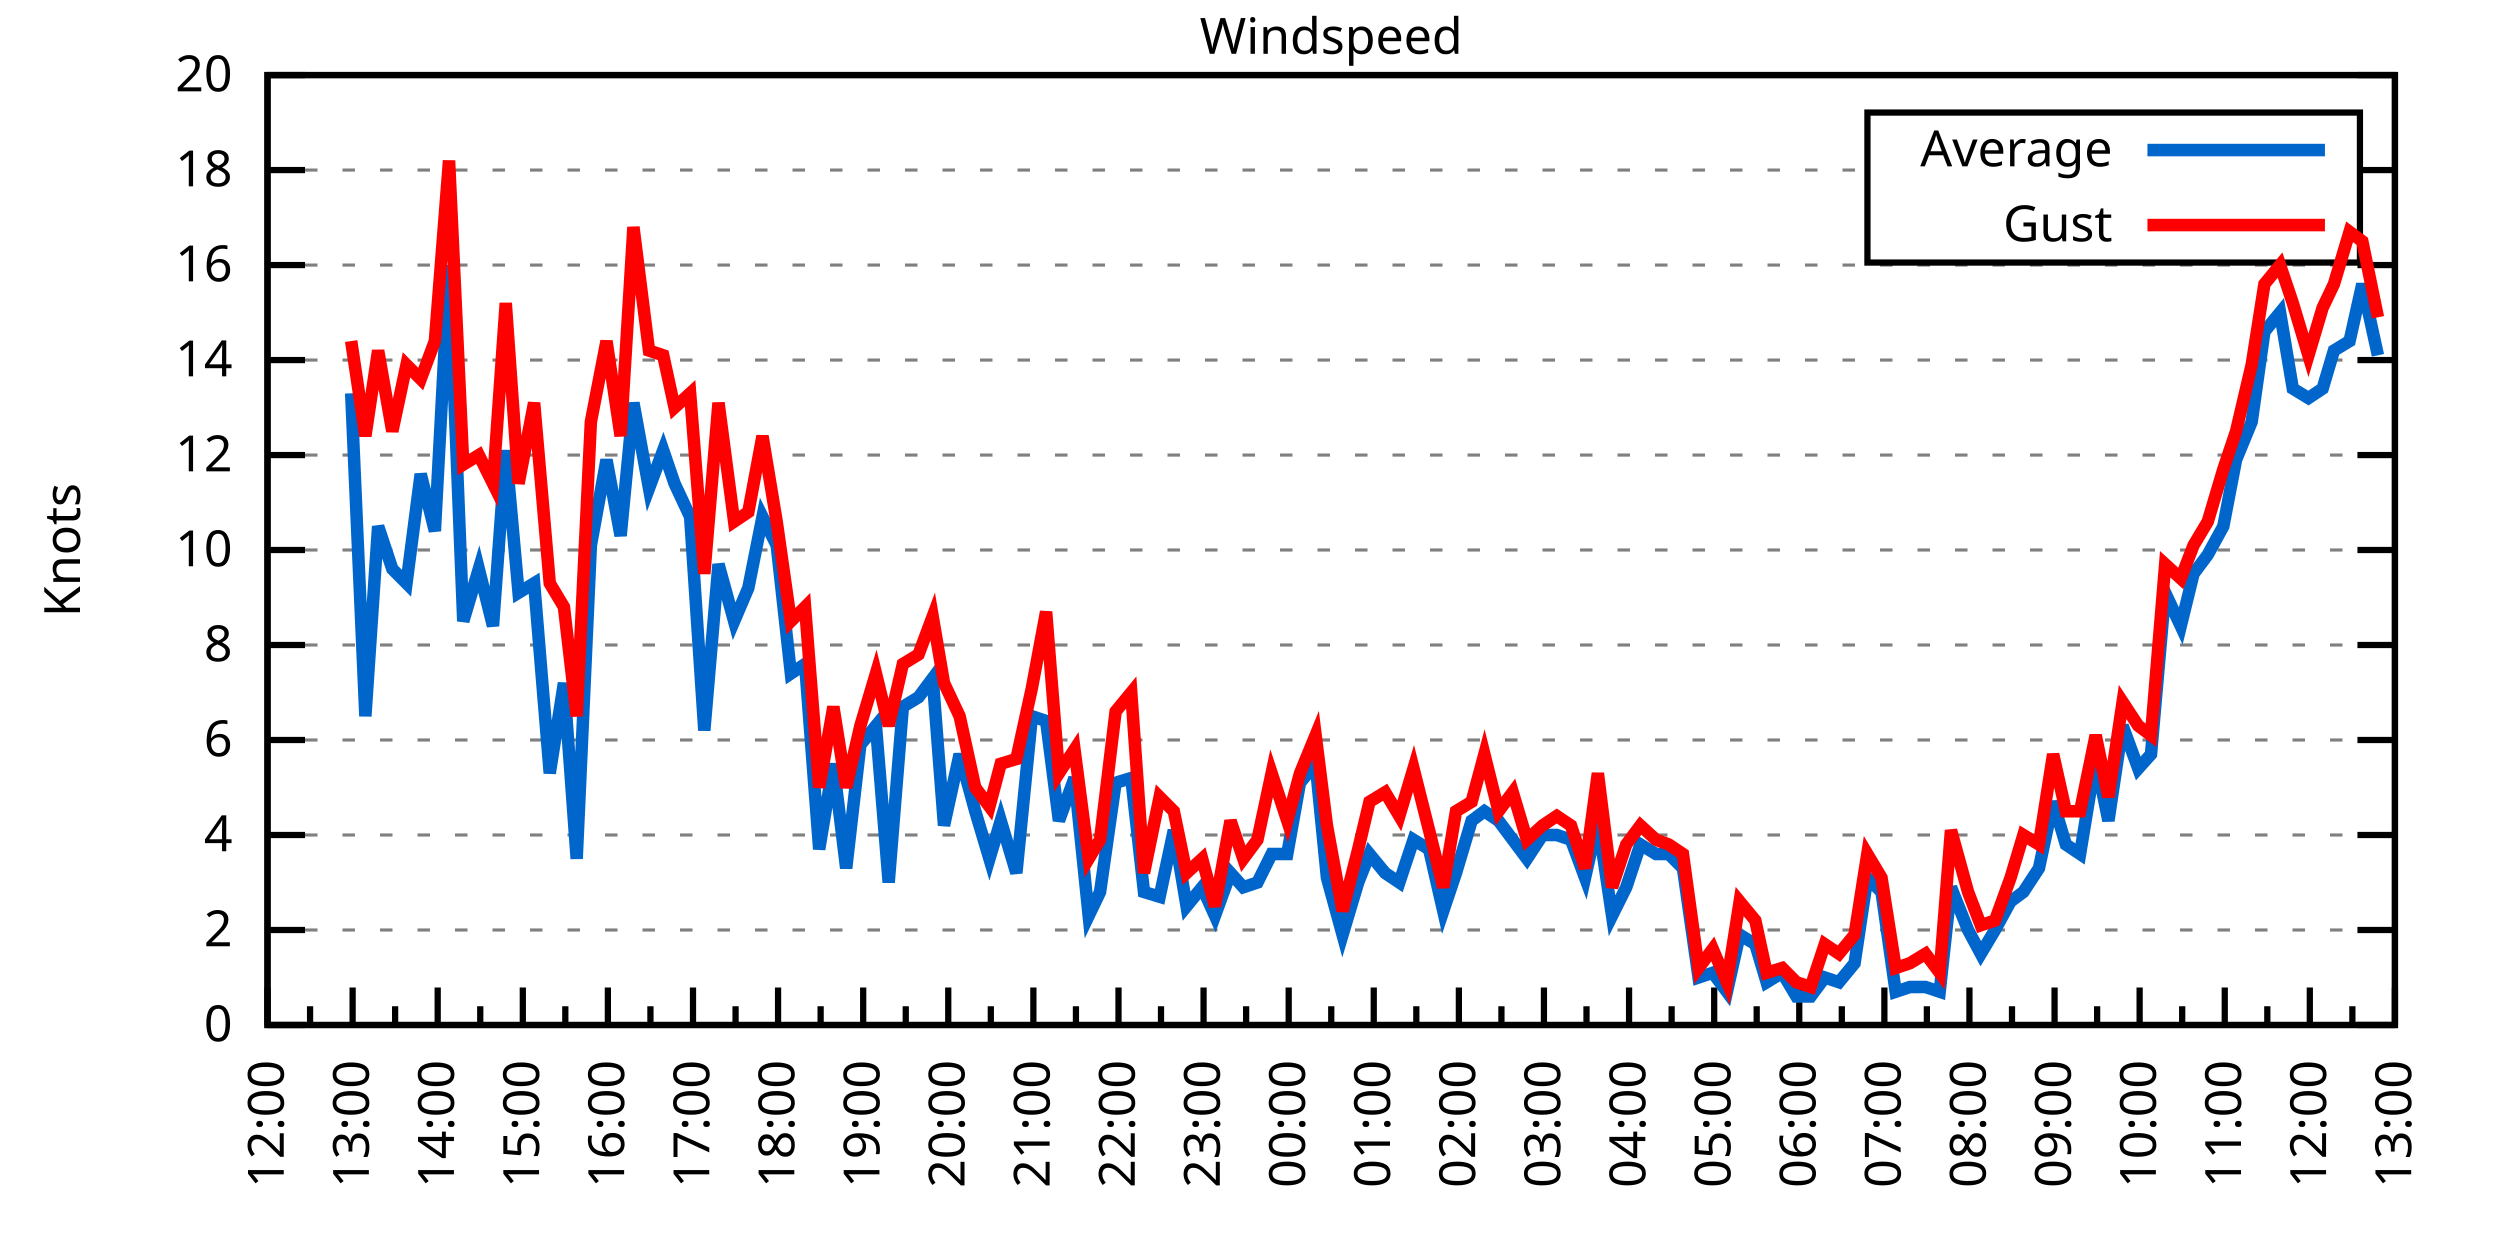
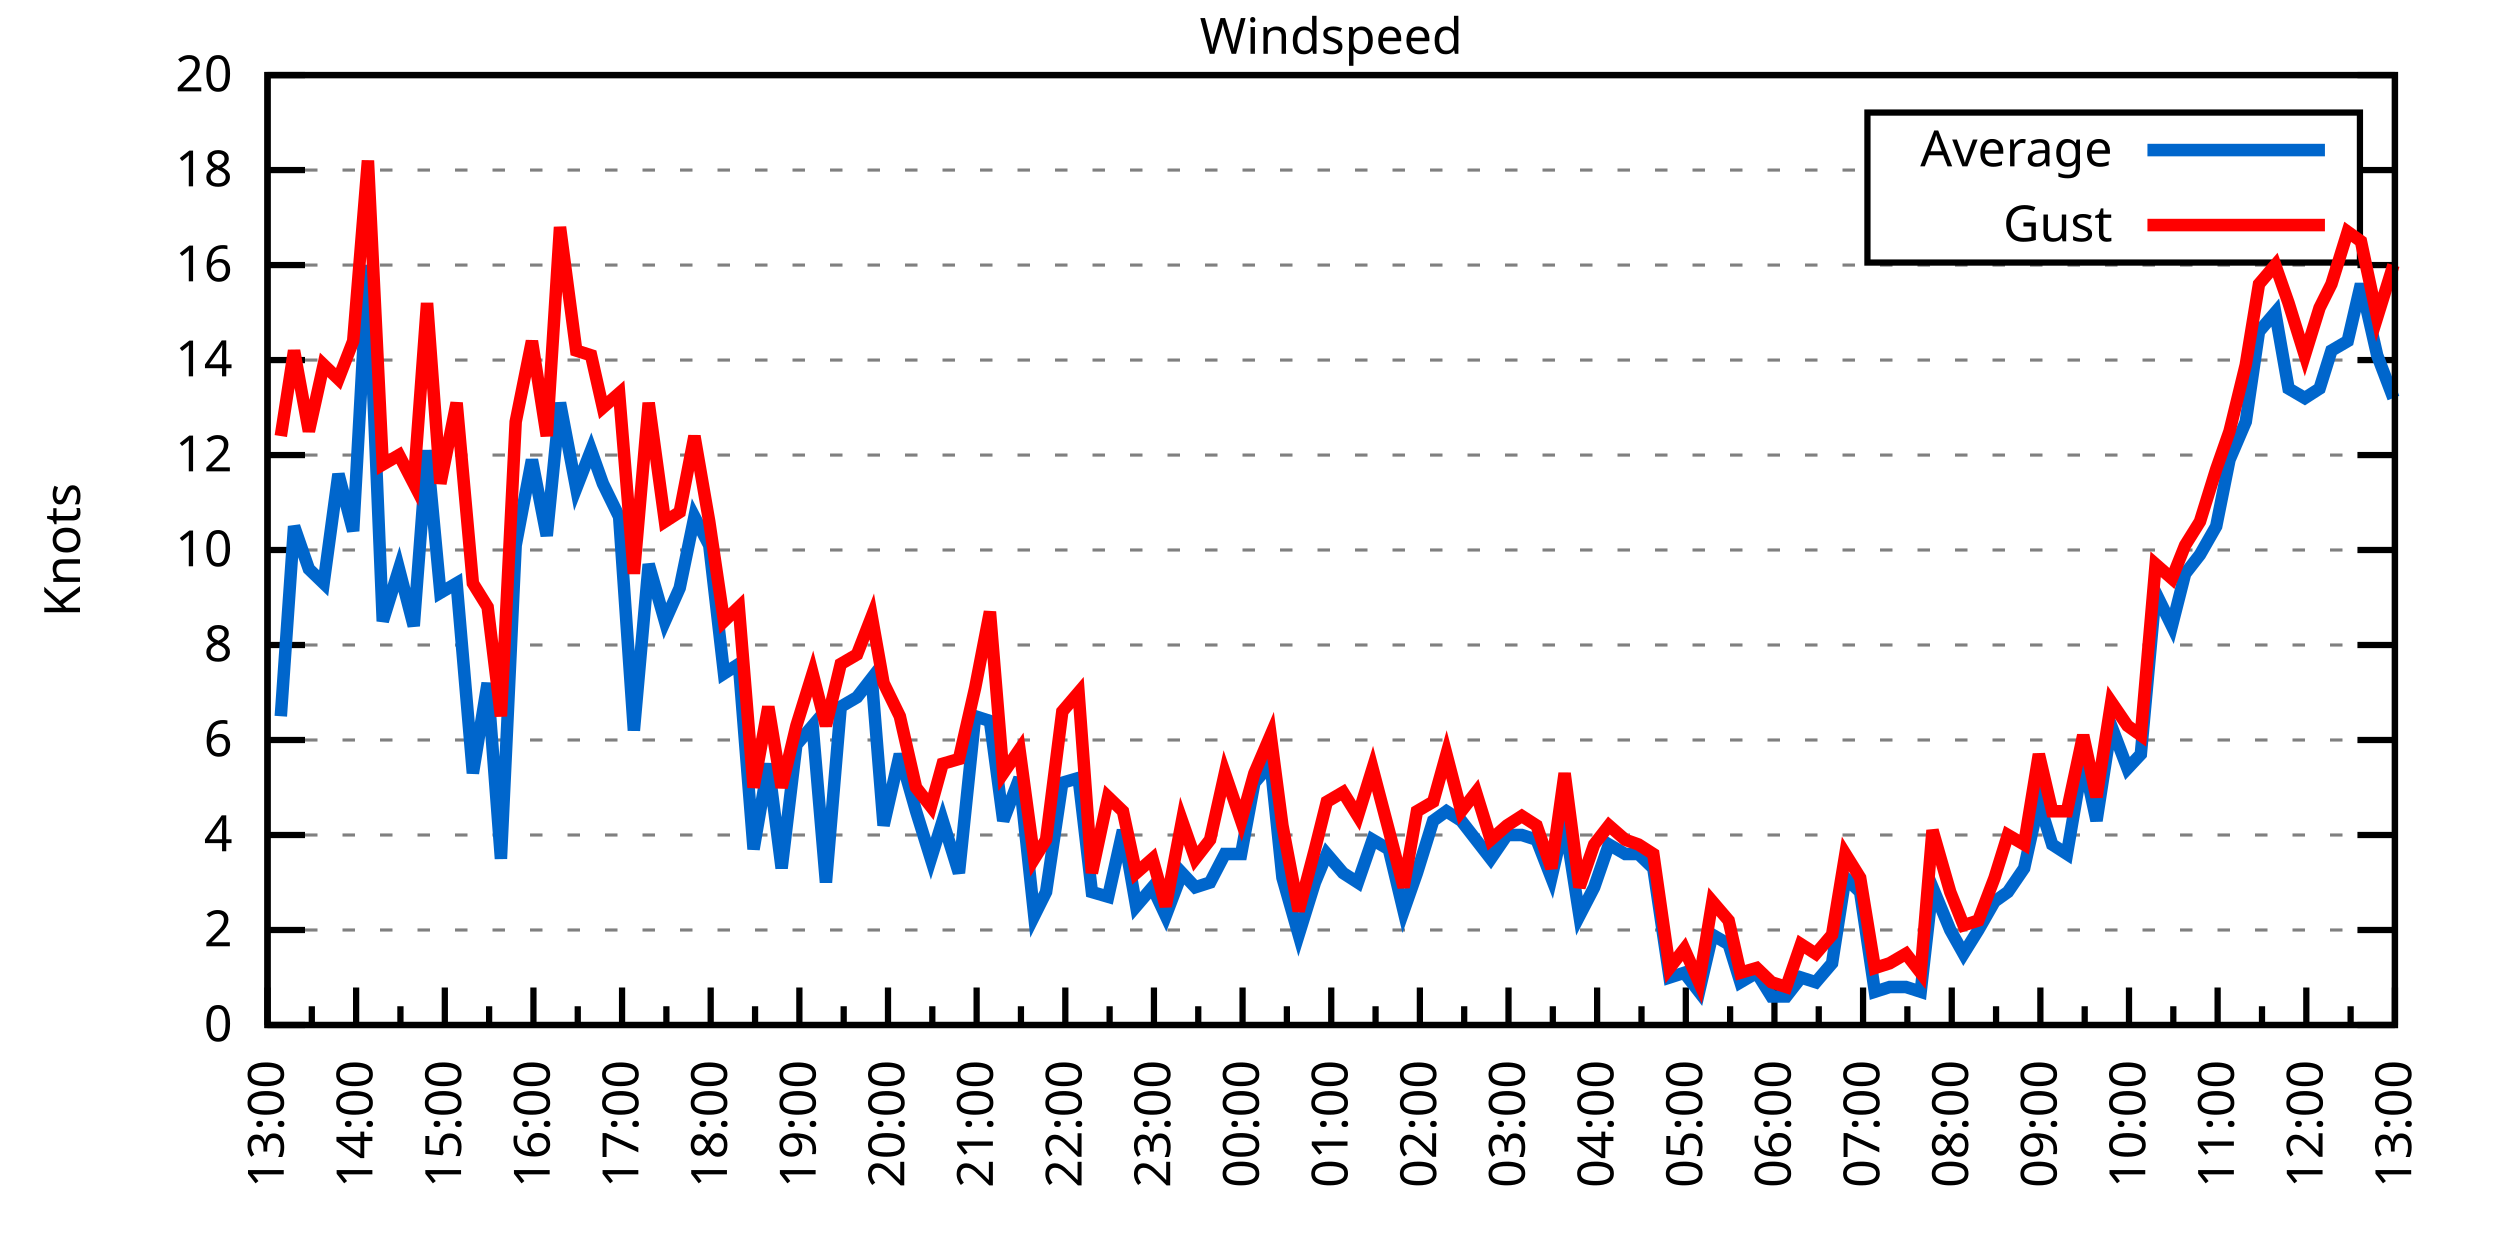
<svg xmlns="http://www.w3.org/2000/svg" xmlns:xlink="http://www.w3.org/1999/xlink" width="400" height="200" viewBox="0 0 400 200">
  <g id="gnuplot_canvas">
    <rect x="0" y="0" width="400" height="200" fill="none" />
    <defs>
      <circle id="gpDot" r="0.5" stroke-width="0.5" stroke="currentColor" />
      <path id="gpPt0" stroke-width="0.333" stroke="currentColor" d="M-1,0 h2 M0,-1 v2" />
      <path id="gpPt1" stroke-width="0.333" stroke="currentColor" d="M-1,-1 L1,1 M1,-1 L-1,1" />
      <path id="gpPt2" stroke-width="0.333" stroke="currentColor" d="M-1,0 L1,0 M0,-1 L0,1 M-1,-1 L1,1 M-1,1 L1,-1" />
      <rect id="gpPt3" stroke-width="0.333" stroke="currentColor" x="-1" y="-1" width="2" height="2" />
      <rect id="gpPt4" stroke-width="0.333" stroke="currentColor" fill="currentColor" x="-1" y="-1" width="2" height="2" />
      <circle id="gpPt5" stroke-width="0.333" stroke="currentColor" cx="0" cy="0" r="1" />
      <use xlink:href="#gpPt5" id="gpPt6" fill="currentColor" stroke="none" />
      <path id="gpPt7" stroke-width="0.333" stroke="currentColor" d="M0,-1.33 L-1.33,0.67 L1.33,0.67 z" />
      <use xlink:href="#gpPt7" id="gpPt8" fill="currentColor" stroke="none" />
      <use xlink:href="#gpPt7" id="gpPt9" stroke="currentColor" transform="rotate(180)" />
      <use xlink:href="#gpPt9" id="gpPt10" fill="currentColor" stroke="none" />
      <use xlink:href="#gpPt3" id="gpPt11" stroke="currentColor" transform="rotate(45)" />
      <use xlink:href="#gpPt11" id="gpPt12" fill="currentColor" stroke="none" />
      <path id="gpPt13" stroke-width="0.333" stroke="currentColor" d="M0,1.330 L1.265,0.411 L0.782,-1.067 L-0.782,-1.076 L-1.265,0.411 z" />
      <use xlink:href="#gpPt13" id="gpPt14" fill="currentColor" stroke="none" />
      <filter id="textbox" filterUnits="objectBoundingBox" x="0" y="0" height="1" width="1">
        <feFlood flood-color="white" flood-opacity="1" result="bgnd" />
        <feComposite in="SourceGraphic" in2="bgnd" operator="atop" />
      </filter>
      <filter id="greybox" filterUnits="objectBoundingBox" x="0" y="0" height="1" width="1">
        <feFlood flood-color="lightgrey" flood-opacity="1" result="grey" />
        <feComposite in="SourceGraphic" in2="grey" operator="atop" />
      </filter>
    </defs>
    <g fill="none" color="white" stroke="currentColor" stroke-width="1.00" stroke-linecap="butt" stroke-linejoin="miter">
</g>
    <g fill="none" color="black" stroke="currentColor" stroke-width="1.00" stroke-linecap="butt" stroke-linejoin="miter">
      <g stroke="none" shape-rendering="crispEdges">
        <polygon fill="rgb(255, 255, 255)" points="42.80,164.00 383.18,164.00 383.18,12.02 42.80,12.02 " />
      </g>
    </g>
    <g fill="none" color="black" stroke="currentColor" stroke-width="1.00" stroke-linecap="butt" stroke-linejoin="miter">
</g>
    <g fill="none" color="black" stroke="black" stroke-width="0.50" stroke-linecap="butt" stroke-linejoin="miter">
</g>
    <g fill="none" color="gray" stroke="currentColor" stroke-width="0.50" stroke-linecap="butt" stroke-linejoin="miter">
      <path stroke="gray" stroke-dasharray="2,4" class="gridline" d="M42.80,164.00 L383.19,164.00  " />
    </g>
    <g fill="none" color="gray" stroke="gray" stroke-width="1.00" stroke-linecap="butt" stroke-linejoin="miter">
</g>
    <g fill="none" color="black" stroke="currentColor" stroke-width="1.00" stroke-linecap="butt" stroke-linejoin="miter">
      <path stroke="black" d="M42.80,164.00 L48.80,164.00 M383.19,164.00 L377.19,164.00  " />
      <g transform="translate(37.20,166.60)" stroke="none" fill="black" font-family="Sans" font-size="8.00" text-anchor="end">
        <text>
          <tspan font-family="Sans"> 0</tspan>
        </text>
      </g>
    </g>
    <g fill="none" color="black" stroke="currentColor" stroke-width="1.00" stroke-linecap="butt" stroke-linejoin="miter">
</g>
    <g fill="none" color="black" stroke="black" stroke-width="0.50" stroke-linecap="butt" stroke-linejoin="miter">
</g>
    <g fill="none" color="gray" stroke="currentColor" stroke-width="0.50" stroke-linecap="butt" stroke-linejoin="miter">
      <path stroke="gray" stroke-dasharray="2,4" class="gridline" d="M42.80,148.80 L383.19,148.80  " />
    </g>
    <g fill="none" color="gray" stroke="gray" stroke-width="1.00" stroke-linecap="butt" stroke-linejoin="miter">
</g>
    <g fill="none" color="black" stroke="currentColor" stroke-width="1.00" stroke-linecap="butt" stroke-linejoin="miter">
      <path stroke="black" d="M42.80,148.80 L48.80,148.80 M383.19,148.80 L377.19,148.80  " />
      <g transform="translate(37.20,151.40)" stroke="none" fill="black" font-family="Sans" font-size="8.00" text-anchor="end">
        <text>
          <tspan font-family="Sans"> 2</tspan>
        </text>
      </g>
    </g>
    <g fill="none" color="black" stroke="currentColor" stroke-width="1.00" stroke-linecap="butt" stroke-linejoin="miter">
</g>
    <g fill="none" color="black" stroke="black" stroke-width="0.50" stroke-linecap="butt" stroke-linejoin="miter">
</g>
    <g fill="none" color="gray" stroke="currentColor" stroke-width="0.50" stroke-linecap="butt" stroke-linejoin="miter">
      <path stroke="gray" stroke-dasharray="2,4" class="gridline" d="M42.80,133.60 L383.19,133.60  " />
    </g>
    <g fill="none" color="gray" stroke="gray" stroke-width="1.00" stroke-linecap="butt" stroke-linejoin="miter">
</g>
    <g fill="none" color="black" stroke="currentColor" stroke-width="1.00" stroke-linecap="butt" stroke-linejoin="miter">
      <path stroke="black" d="M42.80,133.60 L48.80,133.60 M383.19,133.60 L377.19,133.60  " />
      <g transform="translate(37.20,136.20)" stroke="none" fill="black" font-family="Sans" font-size="8.00" text-anchor="end">
        <text>
          <tspan font-family="Sans"> 4</tspan>
        </text>
      </g>
    </g>
    <g fill="none" color="black" stroke="currentColor" stroke-width="1.00" stroke-linecap="butt" stroke-linejoin="miter">
</g>
    <g fill="none" color="black" stroke="black" stroke-width="0.50" stroke-linecap="butt" stroke-linejoin="miter">
</g>
    <g fill="none" color="gray" stroke="currentColor" stroke-width="0.50" stroke-linecap="butt" stroke-linejoin="miter">
      <path stroke="gray" stroke-dasharray="2,4" class="gridline" d="M42.80,118.40 L383.19,118.40  " />
    </g>
    <g fill="none" color="gray" stroke="gray" stroke-width="1.00" stroke-linecap="butt" stroke-linejoin="miter">
</g>
    <g fill="none" color="black" stroke="currentColor" stroke-width="1.00" stroke-linecap="butt" stroke-linejoin="miter">
      <path stroke="black" d="M42.80,118.40 L48.80,118.40 M383.19,118.40 L377.19,118.40  " />
      <g transform="translate(37.20,121.00)" stroke="none" fill="black" font-family="Sans" font-size="8.00" text-anchor="end">
        <text>
          <tspan font-family="Sans"> 6</tspan>
        </text>
      </g>
    </g>
    <g fill="none" color="black" stroke="currentColor" stroke-width="1.00" stroke-linecap="butt" stroke-linejoin="miter">
</g>
    <g fill="none" color="black" stroke="black" stroke-width="0.50" stroke-linecap="butt" stroke-linejoin="miter">
</g>
    <g fill="none" color="gray" stroke="currentColor" stroke-width="0.50" stroke-linecap="butt" stroke-linejoin="miter">
      <path stroke="gray" stroke-dasharray="2,4" class="gridline" d="M42.80,103.20 L383.19,103.20  " />
    </g>
    <g fill="none" color="gray" stroke="gray" stroke-width="1.00" stroke-linecap="butt" stroke-linejoin="miter">
</g>
    <g fill="none" color="black" stroke="currentColor" stroke-width="1.00" stroke-linecap="butt" stroke-linejoin="miter">
      <path stroke="black" d="M42.80,103.20 L48.80,103.20 M383.19,103.20 L377.19,103.20  " />
      <g transform="translate(37.20,105.80)" stroke="none" fill="black" font-family="Sans" font-size="8.00" text-anchor="end">
        <text>
          <tspan font-family="Sans"> 8</tspan>
        </text>
      </g>
    </g>
    <g fill="none" color="black" stroke="currentColor" stroke-width="1.00" stroke-linecap="butt" stroke-linejoin="miter">
</g>
    <g fill="none" color="black" stroke="black" stroke-width="0.50" stroke-linecap="butt" stroke-linejoin="miter">
</g>
    <g fill="none" color="gray" stroke="currentColor" stroke-width="0.50" stroke-linecap="butt" stroke-linejoin="miter">
      <path stroke="gray" stroke-dasharray="2,4" class="gridline" d="M42.80,88.00 L383.19,88.00  " />
    </g>
    <g fill="none" color="gray" stroke="gray" stroke-width="1.00" stroke-linecap="butt" stroke-linejoin="miter">
</g>
    <g fill="none" color="black" stroke="currentColor" stroke-width="1.00" stroke-linecap="butt" stroke-linejoin="miter">
      <path stroke="black" d="M42.80,88.00 L48.80,88.00 M383.19,88.00 L377.19,88.00  " />
      <g transform="translate(37.20,90.60)" stroke="none" fill="black" font-family="Sans" font-size="8.00" text-anchor="end">
        <text>
          <tspan font-family="Sans"> 10</tspan>
        </text>
      </g>
    </g>
    <g fill="none" color="black" stroke="currentColor" stroke-width="1.00" stroke-linecap="butt" stroke-linejoin="miter">
</g>
    <g fill="none" color="black" stroke="black" stroke-width="0.50" stroke-linecap="butt" stroke-linejoin="miter">
</g>
    <g fill="none" color="gray" stroke="currentColor" stroke-width="0.50" stroke-linecap="butt" stroke-linejoin="miter">
      <path stroke="gray" stroke-dasharray="2,4" class="gridline" d="M42.80,72.81 L383.19,72.81  " />
    </g>
    <g fill="none" color="gray" stroke="gray" stroke-width="1.00" stroke-linecap="butt" stroke-linejoin="miter">
</g>
    <g fill="none" color="black" stroke="currentColor" stroke-width="1.00" stroke-linecap="butt" stroke-linejoin="miter">
      <path stroke="black" d="M42.80,72.81 L48.80,72.81 M383.19,72.81 L377.19,72.81  " />
      <g transform="translate(37.20,75.41)" stroke="none" fill="black" font-family="Sans" font-size="8.00" text-anchor="end">
        <text>
          <tspan font-family="Sans"> 12</tspan>
        </text>
      </g>
    </g>
    <g fill="none" color="black" stroke="currentColor" stroke-width="1.00" stroke-linecap="butt" stroke-linejoin="miter">
</g>
    <g fill="none" color="black" stroke="black" stroke-width="0.50" stroke-linecap="butt" stroke-linejoin="miter">
</g>
    <g fill="none" color="gray" stroke="currentColor" stroke-width="0.50" stroke-linecap="butt" stroke-linejoin="miter">
      <path stroke="gray" stroke-dasharray="2,4" class="gridline" d="M42.80,57.61 L383.19,57.61  " />
    </g>
    <g fill="none" color="gray" stroke="gray" stroke-width="1.00" stroke-linecap="butt" stroke-linejoin="miter">
</g>
    <g fill="none" color="black" stroke="currentColor" stroke-width="1.00" stroke-linecap="butt" stroke-linejoin="miter">
      <path stroke="black" d="M42.80,57.61 L48.80,57.61 M383.19,57.61 L377.19,57.61  " />
      <g transform="translate(37.20,60.21)" stroke="none" fill="black" font-family="Sans" font-size="8.00" text-anchor="end">
        <text>
          <tspan font-family="Sans"> 14</tspan>
        </text>
      </g>
    </g>
    <g fill="none" color="black" stroke="currentColor" stroke-width="1.00" stroke-linecap="butt" stroke-linejoin="miter">
</g>
    <g fill="none" color="black" stroke="black" stroke-width="0.50" stroke-linecap="butt" stroke-linejoin="miter">
</g>
    <g fill="none" color="gray" stroke="currentColor" stroke-width="0.50" stroke-linecap="butt" stroke-linejoin="miter">
      <path stroke="gray" stroke-dasharray="2,4" class="gridline" d="M42.80,42.41 L383.19,42.41  " />
    </g>
    <g fill="none" color="gray" stroke="gray" stroke-width="1.00" stroke-linecap="butt" stroke-linejoin="miter">
</g>
    <g fill="none" color="black" stroke="currentColor" stroke-width="1.00" stroke-linecap="butt" stroke-linejoin="miter">
      <path stroke="black" d="M42.80,42.41 L48.80,42.41 M383.19,42.41 L377.19,42.41  " />
      <g transform="translate(37.20,45.01)" stroke="none" fill="black" font-family="Sans" font-size="8.00" text-anchor="end">
        <text>
          <tspan font-family="Sans"> 16</tspan>
        </text>
      </g>
    </g>
    <g fill="none" color="black" stroke="currentColor" stroke-width="1.00" stroke-linecap="butt" stroke-linejoin="miter">
</g>
    <g fill="none" color="black" stroke="black" stroke-width="0.50" stroke-linecap="butt" stroke-linejoin="miter">
</g>
    <g fill="none" color="gray" stroke="currentColor" stroke-width="0.50" stroke-linecap="butt" stroke-linejoin="miter">
      <path stroke="gray" stroke-dasharray="2,4" class="gridline" d="M42.80,27.21 L298.79,27.21 M377.59,27.21 L383.19,27.21  " />
    </g>
    <g fill="none" color="gray" stroke="gray" stroke-width="1.00" stroke-linecap="butt" stroke-linejoin="miter">
</g>
    <g fill="none" color="black" stroke="currentColor" stroke-width="1.00" stroke-linecap="butt" stroke-linejoin="miter">
      <path stroke="black" d="M42.80,27.21 L48.80,27.21 M383.19,27.21 L377.19,27.21  " />
      <g transform="translate(37.20,29.81)" stroke="none" fill="black" font-family="Sans" font-size="8.00" text-anchor="end">
        <text>
          <tspan font-family="Sans"> 18</tspan>
        </text>
      </g>
    </g>
    <g fill="none" color="black" stroke="currentColor" stroke-width="1.00" stroke-linecap="butt" stroke-linejoin="miter">
</g>
    <g fill="none" color="black" stroke="black" stroke-width="0.50" stroke-linecap="butt" stroke-linejoin="miter">
</g>
    <g fill="none" color="gray" stroke="currentColor" stroke-width="0.50" stroke-linecap="butt" stroke-linejoin="miter">
      <path stroke="gray" stroke-dasharray="2,4" class="gridline" d="M42.80,12.01 L383.19,12.01  " />
    </g>
    <g fill="none" color="gray" stroke="gray" stroke-width="1.00" stroke-linecap="butt" stroke-linejoin="miter">
</g>
    <g fill="none" color="black" stroke="currentColor" stroke-width="1.00" stroke-linecap="butt" stroke-linejoin="miter">
      <path stroke="black" d="M42.80,12.01 L48.80,12.01 M383.19,12.01 L377.19,12.01  " />
      <g transform="translate(37.20,14.61)" stroke="none" fill="black" font-family="Sans" font-size="8.00" text-anchor="end">
        <text>
          <tspan font-family="Sans"> 20</tspan>
        </text>
      </g>
    </g>
    <g fill="none" color="black" stroke="currentColor" stroke-width="1.00" stroke-linecap="butt" stroke-linejoin="miter">
      <path stroke="black" d="M42.80,164.00 L42.80,158.00  " />
      <g transform="translate(45.40,169.60) rotate(270)" stroke="none" fill="black" font-family="Sans" font-size="8.00" text-anchor="end">
        <text>
+           <tspan font-family="Sans">13:00</tspan>
+         </text>
+       </g>
+     </g>
+     <g fill="none" color="black" stroke="currentColor" stroke-width="1.00" stroke-linecap="butt" stroke-linejoin="miter">
+       <path stroke="black" d="M49.89,164.00 L49.89,161.00 M56.98,164.00 L56.98,158.00  " />
+       <g transform="translate(59.58,169.60) rotate(270)" stroke="none" fill="black" font-family="Sans" font-size="8.00" text-anchor="end">
+         <text>
+           <tspan font-family="Sans">14:00</tspan>
+         </text>
+       </g>
+     </g>
+     <g fill="none" color="black" stroke="currentColor" stroke-width="1.00" stroke-linecap="butt" stroke-linejoin="miter">
+       <path stroke="black" d="M64.07,164.00 L64.07,161.00 M71.17,164.00 L71.17,158.00  " />
+       <g transform="translate(73.77,169.60) rotate(270)" stroke="none" fill="black" font-family="Sans" font-size="8.00" text-anchor="end">
+         <text>
+           <tspan font-family="Sans">15:00</tspan>
+         </text>
+       </g>
+     </g>
+     <g fill="none" color="black" stroke="currentColor" stroke-width="1.00" stroke-linecap="butt" stroke-linejoin="miter">
+       <path stroke="black" d="M78.26,164.00 L78.26,161.00 M85.35,164.00 L85.35,158.00  " />
+       <g transform="translate(87.95,169.60) rotate(270)" stroke="none" fill="black" font-family="Sans" font-size="8.00" text-anchor="end">
+         <text>
+           <tspan font-family="Sans">16:00</tspan>
+         </text>
+       </g>
+     </g>
+     <g fill="none" color="black" stroke="currentColor" stroke-width="1.00" stroke-linecap="butt" stroke-linejoin="miter">
+       <path stroke="black" d="M92.44,164.00 L92.44,161.00 M99.53,164.00 L99.53,158.00  " />
+       <g transform="translate(102.13,169.60) rotate(270)" stroke="none" fill="black" font-family="Sans" font-size="8.00" text-anchor="end">
+         <text>
+           <tspan font-family="Sans">17:00</tspan>
+         </text>
+       </g>
+     </g>
+     <g fill="none" color="black" stroke="currentColor" stroke-width="1.00" stroke-linecap="butt" stroke-linejoin="miter">
+       <path stroke="black" d="M106.62,164.00 L106.62,161.00 M113.71,164.00 L113.71,158.00  " />
+       <g transform="translate(116.31,169.60) rotate(270)" stroke="none" fill="black" font-family="Sans" font-size="8.00" text-anchor="end">
+         <text>
+           <tspan font-family="Sans">18:00</tspan>
+         </text>
+       </g>
+     </g>
+     <g fill="none" color="black" stroke="currentColor" stroke-width="1.00" stroke-linecap="butt" stroke-linejoin="miter">
+       <path stroke="black" d="M120.81,164.00 L120.81,161.00 M127.90,164.00 L127.90,158.00  " />
+       <g transform="translate(130.50,169.60) rotate(270)" stroke="none" fill="black" font-family="Sans" font-size="8.00" text-anchor="end">
+         <text>
+           <tspan font-family="Sans">19:00</tspan>
+         </text>
+       </g>
+     </g>
+     <g fill="none" color="black" stroke="currentColor" stroke-width="1.00" stroke-linecap="butt" stroke-linejoin="miter">
+       <path stroke="black" d="M134.99,164.00 L134.99,161.00 M142.08,164.00 L142.08,158.00  " />
+       <g transform="translate(144.68,169.60) rotate(270)" stroke="none" fill="black" font-family="Sans" font-size="8.00" text-anchor="end">
+         <text>
+           <tspan font-family="Sans">20:00</tspan>
+         </text>
+       </g>
+     </g>
+     <g fill="none" color="black" stroke="currentColor" stroke-width="1.00" stroke-linecap="butt" stroke-linejoin="miter">
+       <path stroke="black" d="M149.17,164.00 L149.17,161.00 M156.26,164.00 L156.26,158.00  " />
+       <g transform="translate(158.86,169.60) rotate(270)" stroke="none" fill="black" font-family="Sans" font-size="8.00" text-anchor="end">
+         <text>
+           <tspan font-family="Sans">21:00</tspan>
+         </text>
+       </g>
+     </g>
+     <g fill="none" color="black" stroke="currentColor" stroke-width="1.00" stroke-linecap="butt" stroke-linejoin="miter">
+       <path stroke="black" d="M163.35,164.00 L163.35,161.00 M170.45,164.00 L170.45,158.00  " />
+       <g transform="translate(173.05,169.60) rotate(270)" stroke="none" fill="black" font-family="Sans" font-size="8.00" text-anchor="end">
+         <text>
+           <tspan font-family="Sans">22:00</tspan>
+         </text>
+       </g>
+     </g>
+     <g fill="none" color="black" stroke="currentColor" stroke-width="1.00" stroke-linecap="butt" stroke-linejoin="miter">
+       <path stroke="black" d="M177.54,164.00 L177.54,161.00 M184.63,164.00 L184.63,158.00  " />
+       <g transform="translate(187.23,169.60) rotate(270)" stroke="none" fill="black" font-family="Sans" font-size="8.00" text-anchor="end">
+         <text>
+           <tspan font-family="Sans">23:00</tspan>
+         </text>
+       </g>
+     </g>
+     <g fill="none" color="black" stroke="currentColor" stroke-width="1.00" stroke-linecap="butt" stroke-linejoin="miter">
+       <path stroke="black" d="M191.72,164.00 L191.72,161.00 M198.81,164.00 L198.81,158.00  " />
+       <g transform="translate(201.41,169.60) rotate(270)" stroke="none" fill="black" font-family="Sans" font-size="8.00" text-anchor="end">
+         <text>
+           <tspan font-family="Sans">00:00</tspan>
+         </text>
+       </g>
+     </g>
+     <g fill="none" color="black" stroke="currentColor" stroke-width="1.00" stroke-linecap="butt" stroke-linejoin="miter">
+       <path stroke="black" d="M205.90,164.00 L205.90,161.00 M213.00,164.00 L213.00,158.00  " />
+       <g transform="translate(215.60,169.60) rotate(270)" stroke="none" fill="black" font-family="Sans" font-size="8.00" text-anchor="end">
+         <text>
+           <tspan font-family="Sans">01:00</tspan>
+         </text>
+       </g>
+     </g>
+     <g fill="none" color="black" stroke="currentColor" stroke-width="1.00" stroke-linecap="butt" stroke-linejoin="miter">
+       <path stroke="black" d="M220.09,164.00 L220.09,161.00 M227.18,164.00 L227.18,158.00  " />
+       <g transform="translate(229.78,169.60) rotate(270)" stroke="none" fill="black" font-family="Sans" font-size="8.00" text-anchor="end">
+         <text>
+           <tspan font-family="Sans">02:00</tspan>
+         </text>
+       </g>
+     </g>
+     <g fill="none" color="black" stroke="currentColor" stroke-width="1.00" stroke-linecap="butt" stroke-linejoin="miter">
+       <path stroke="black" d="M234.27,164.00 L234.27,161.00 M241.36,164.00 L241.36,158.00  " />
+       <g transform="translate(243.96,169.60) rotate(270)" stroke="none" fill="black" font-family="Sans" font-size="8.00" text-anchor="end">
+         <text>
+           <tspan font-family="Sans">03:00</tspan>
+         </text>
+       </g>
+     </g>
+     <g fill="none" color="black" stroke="currentColor" stroke-width="1.00" stroke-linecap="butt" stroke-linejoin="miter">
+       <path stroke="black" d="M248.45,164.00 L248.45,161.00 M255.54,164.00 L255.54,158.00  " />
+       <g transform="translate(258.14,169.60) rotate(270)" stroke="none" fill="black" font-family="Sans" font-size="8.00" text-anchor="end">
+         <text>
+           <tspan font-family="Sans">04:00</tspan>
+         </text>
+       </g>
+     </g>
+     <g fill="none" color="black" stroke="currentColor" stroke-width="1.00" stroke-linecap="butt" stroke-linejoin="miter">
+       <path stroke="black" d="M262.64,164.00 L262.64,161.00 M269.73,164.00 L269.73,158.00  " />
+       <g transform="translate(272.33,169.60) rotate(270)" stroke="none" fill="black" font-family="Sans" font-size="8.00" text-anchor="end">
+         <text>
+           <tspan font-family="Sans">05:00</tspan>
+         </text>
+       </g>
+     </g>
+     <g fill="none" color="black" stroke="currentColor" stroke-width="1.00" stroke-linecap="butt" stroke-linejoin="miter">
+       <path stroke="black" d="M276.82,164.00 L276.82,161.00 M283.91,164.00 L283.91,158.00  " />
+       <g transform="translate(286.51,169.60) rotate(270)" stroke="none" fill="black" font-family="Sans" font-size="8.00" text-anchor="end">
+         <text>
+           <tspan font-family="Sans">06:00</tspan>
+         </text>
+       </g>
+     </g>
+     <g fill="none" color="black" stroke="currentColor" stroke-width="1.00" stroke-linecap="butt" stroke-linejoin="miter">
+       <path stroke="black" d="M291.00,164.00 L291.00,161.00 M298.09,164.00 L298.09,158.00  " />
+       <g transform="translate(300.69,169.60) rotate(270)" stroke="none" fill="black" font-family="Sans" font-size="8.00" text-anchor="end">
+         <text>
+           <tspan font-family="Sans">07:00</tspan>
+         </text>
+       </g>
+     </g>
+     <g fill="none" color="black" stroke="currentColor" stroke-width="1.00" stroke-linecap="butt" stroke-linejoin="miter">
+       <path stroke="black" d="M305.18,164.00 L305.18,161.00 M312.28,164.00 L312.28,158.00  " />
+       <g transform="translate(314.88,169.60) rotate(270)" stroke="none" fill="black" font-family="Sans" font-size="8.00" text-anchor="end">
+         <text>
+           <tspan font-family="Sans">08:00</tspan>
+         </text>
+       </g>
+     </g>
+     <g fill="none" color="black" stroke="currentColor" stroke-width="1.00" stroke-linecap="butt" stroke-linejoin="miter">
+       <path stroke="black" d="M319.37,164.00 L319.37,161.00 M326.46,164.00 L326.46,158.00  " />
+       <g transform="translate(329.06,169.60) rotate(270)" stroke="none" fill="black" font-family="Sans" font-size="8.00" text-anchor="end">
+         <text>
+           <tspan font-family="Sans">09:00</tspan>
+         </text>
+       </g>
+     </g>
+     <g fill="none" color="black" stroke="currentColor" stroke-width="1.00" stroke-linecap="butt" stroke-linejoin="miter">
+       <path stroke="black" d="M333.55,164.00 L333.55,161.00 M340.64,164.00 L340.64,158.00  " />
+       <g transform="translate(343.24,169.60) rotate(270)" stroke="none" fill="black" font-family="Sans" font-size="8.00" text-anchor="end">
+         <text>
+           <tspan font-family="Sans">10:00</tspan>
+         </text>
+       </g>
+     </g>
+     <g fill="none" color="black" stroke="currentColor" stroke-width="1.00" stroke-linecap="butt" stroke-linejoin="miter">
+       <path stroke="black" d="M347.73,164.00 L347.73,161.00 M354.82,164.00 L354.82,158.00  " />
+       <g transform="translate(357.42,169.60) rotate(270)" stroke="none" fill="black" font-family="Sans" font-size="8.00" text-anchor="end">
+         <text>
+           <tspan font-family="Sans">11:00</tspan>
+         </text>
+       </g>
+     </g>
+     <g fill="none" color="black" stroke="currentColor" stroke-width="1.00" stroke-linecap="butt" stroke-linejoin="miter">
+       <path stroke="black" d="M361.92,164.00 L361.92,161.00 M369.01,164.00 L369.01,158.00  " />
+       <g transform="translate(371.61,169.60) rotate(270)" stroke="none" fill="black" font-family="Sans" font-size="8.00" text-anchor="end">
+         <text>
          <tspan font-family="Sans">12:00</tspan>
        </text>
      </g>
    </g>
    <g fill="none" color="black" stroke="currentColor" stroke-width="1.00" stroke-linecap="butt" stroke-linejoin="miter">
-       <path stroke="black" d="M49.61,164.00 L49.61,161.00 M56.42,164.00 L56.42,158.00  " />
-       <g transform="translate(59.02,169.60) rotate(270)" stroke="none" fill="black" font-family="Sans" font-size="8.00" text-anchor="end">
-         <text>
-           <tspan font-family="Sans">13:00</tspan>
-         </text>
-       </g>
-     </g>
-     <g fill="none" color="black" stroke="currentColor" stroke-width="1.00" stroke-linecap="butt" stroke-linejoin="miter">
-       <path stroke="black" d="M63.22,164.00 L63.22,161.00 M70.03,164.00 L70.03,158.00  " />
-       <g transform="translate(72.63,169.60) rotate(270)" stroke="none" fill="black" font-family="Sans" font-size="8.00" text-anchor="end">
-         <text>
-           <tspan font-family="Sans">14:00</tspan>
-         </text>
-       </g>
-     </g>
-     <g fill="none" color="black" stroke="currentColor" stroke-width="1.00" stroke-linecap="butt" stroke-linejoin="miter">
-       <path stroke="black" d="M76.84,164.00 L76.84,161.00 M83.65,164.00 L83.65,158.00  " />
-       <g transform="translate(86.25,169.60) rotate(270)" stroke="none" fill="black" font-family="Sans" font-size="8.00" text-anchor="end">
-         <text>
-           <tspan font-family="Sans">15:00</tspan>
-         </text>
-       </g>
-     </g>
-     <g fill="none" color="black" stroke="currentColor" stroke-width="1.00" stroke-linecap="butt" stroke-linejoin="miter">
-       <path stroke="black" d="M90.45,164.00 L90.45,161.00 M97.26,164.00 L97.26,158.00  " />
-       <g transform="translate(99.86,169.60) rotate(270)" stroke="none" fill="black" font-family="Sans" font-size="8.00" text-anchor="end">
-         <text>
-           <tspan font-family="Sans">16:00</tspan>
-         </text>
-       </g>
-     </g>
-     <g fill="none" color="black" stroke="currentColor" stroke-width="1.00" stroke-linecap="butt" stroke-linejoin="miter">
-       <path stroke="black" d="M104.07,164.00 L104.07,161.00 M110.88,164.00 L110.88,158.00  " />
-       <g transform="translate(113.48,169.60) rotate(270)" stroke="none" fill="black" font-family="Sans" font-size="8.00" text-anchor="end">
-         <text>
-           <tspan font-family="Sans">17:00</tspan>
-         </text>
-       </g>
-     </g>
-     <g fill="none" color="black" stroke="currentColor" stroke-width="1.00" stroke-linecap="butt" stroke-linejoin="miter">
-       <path stroke="black" d="M117.69,164.00 L117.69,161.00 M124.49,164.00 L124.49,158.00  " />
-       <g transform="translate(127.09,169.60) rotate(270)" stroke="none" fill="black" font-family="Sans" font-size="8.00" text-anchor="end">
-         <text>
-           <tspan font-family="Sans">18:00</tspan>
-         </text>
-       </g>
-     </g>
-     <g fill="none" color="black" stroke="currentColor" stroke-width="1.00" stroke-linecap="butt" stroke-linejoin="miter">
-       <path stroke="black" d="M131.30,164.00 L131.30,161.00 M138.11,164.00 L138.11,158.00  " />
-       <g transform="translate(140.71,169.60) rotate(270)" stroke="none" fill="black" font-family="Sans" font-size="8.00" text-anchor="end">
-         <text>
-           <tspan font-family="Sans">19:00</tspan>
-         </text>
-       </g>
-     </g>
-     <g fill="none" color="black" stroke="currentColor" stroke-width="1.00" stroke-linecap="butt" stroke-linejoin="miter">
-       <path stroke="black" d="M144.92,164.00 L144.92,161.00 M151.72,164.00 L151.72,158.00  " />
-       <g transform="translate(154.32,169.60) rotate(270)" stroke="none" fill="black" font-family="Sans" font-size="8.00" text-anchor="end">
-         <text>
-           <tspan font-family="Sans">20:00</tspan>
-         </text>
-       </g>
-     </g>
-     <g fill="none" color="black" stroke="currentColor" stroke-width="1.00" stroke-linecap="butt" stroke-linejoin="miter">
-       <path stroke="black" d="M158.53,164.00 L158.53,161.00 M165.34,164.00 L165.34,158.00  " />
-       <g transform="translate(167.94,169.60) rotate(270)" stroke="none" fill="black" font-family="Sans" font-size="8.00" text-anchor="end">
-         <text>
-           <tspan font-family="Sans">21:00</tspan>
-         </text>
-       </g>
-     </g>
-     <g fill="none" color="black" stroke="currentColor" stroke-width="1.00" stroke-linecap="butt" stroke-linejoin="miter">
-       <path stroke="black" d="M172.15,164.00 L172.15,161.00 M178.96,164.00 L178.96,158.00  " />
-       <g transform="translate(181.56,169.60) rotate(270)" stroke="none" fill="black" font-family="Sans" font-size="8.00" text-anchor="end">
-         <text>
-           <tspan font-family="Sans">22:00</tspan>
-         </text>
-       </g>
-     </g>
-     <g fill="none" color="black" stroke="currentColor" stroke-width="1.00" stroke-linecap="butt" stroke-linejoin="miter">
-       <path stroke="black" d="M185.76,164.00 L185.76,161.00 M192.57,164.00 L192.57,158.00  " />
-       <g transform="translate(195.17,169.60) rotate(270)" stroke="none" fill="black" font-family="Sans" font-size="8.00" text-anchor="end">
-         <text>
-           <tspan font-family="Sans">23:00</tspan>
-         </text>
-       </g>
-     </g>
-     <g fill="none" color="black" stroke="currentColor" stroke-width="1.00" stroke-linecap="butt" stroke-linejoin="miter">
-       <path stroke="black" d="M199.38,164.00 L199.38,161.00 M206.19,164.00 L206.19,158.00  " />
-       <g transform="translate(208.79,169.60) rotate(270)" stroke="none" fill="black" font-family="Sans" font-size="8.00" text-anchor="end">
-         <text>
-           <tspan font-family="Sans">00:00</tspan>
-         </text>
-       </g>
-     </g>
-     <g fill="none" color="black" stroke="currentColor" stroke-width="1.00" stroke-linecap="butt" stroke-linejoin="miter">
-       <path stroke="black" d="M213.00,164.00 L213.00,161.00 M219.80,164.00 L219.80,158.00  " />
-       <g transform="translate(222.40,169.60) rotate(270)" stroke="none" fill="black" font-family="Sans" font-size="8.00" text-anchor="end">
-         <text>
-           <tspan font-family="Sans">01:00</tspan>
-         </text>
-       </g>
-     </g>
-     <g fill="none" color="black" stroke="currentColor" stroke-width="1.00" stroke-linecap="butt" stroke-linejoin="miter">
-       <path stroke="black" d="M226.61,164.00 L226.61,161.00 M233.42,164.00 L233.42,158.00  " />
-       <g transform="translate(236.02,169.60) rotate(270)" stroke="none" fill="black" font-family="Sans" font-size="8.00" text-anchor="end">
-         <text>
-           <tspan font-family="Sans">02:00</tspan>
-         </text>
-       </g>
-     </g>
-     <g fill="none" color="black" stroke="currentColor" stroke-width="1.00" stroke-linecap="butt" stroke-linejoin="miter">
-       <path stroke="black" d="M240.23,164.00 L240.23,161.00 M247.03,164.00 L247.03,158.00  " />
-       <g transform="translate(249.63,169.60) rotate(270)" stroke="none" fill="black" font-family="Sans" font-size="8.00" text-anchor="end">
-         <text>
-           <tspan font-family="Sans">03:00</tspan>
-         </text>
-       </g>
-     </g>
-     <g fill="none" color="black" stroke="currentColor" stroke-width="1.00" stroke-linecap="butt" stroke-linejoin="miter">
-       <path stroke="black" d="M253.84,164.00 L253.84,161.00 M260.65,164.00 L260.65,158.00  " />
-       <g transform="translate(263.25,169.60) rotate(270)" stroke="none" fill="black" font-family="Sans" font-size="8.00" text-anchor="end">
-         <text>
-           <tspan font-family="Sans">04:00</tspan>
-         </text>
-       </g>
-     </g>
-     <g fill="none" color="black" stroke="currentColor" stroke-width="1.00" stroke-linecap="butt" stroke-linejoin="miter">
-       <path stroke="black" d="M267.46,164.00 L267.46,161.00 M274.27,164.00 L274.27,158.00  " />
-       <g transform="translate(276.87,169.60) rotate(270)" stroke="none" fill="black" font-family="Sans" font-size="8.00" text-anchor="end">
-         <text>
-           <tspan font-family="Sans">05:00</tspan>
-         </text>
-       </g>
-     </g>
-     <g fill="none" color="black" stroke="currentColor" stroke-width="1.00" stroke-linecap="butt" stroke-linejoin="miter">
-       <path stroke="black" d="M281.07,164.00 L281.07,161.00 M287.88,164.00 L287.88,158.00  " />
-       <g transform="translate(290.48,169.60) rotate(270)" stroke="none" fill="black" font-family="Sans" font-size="8.00" text-anchor="end">
-         <text>
-           <tspan font-family="Sans">06:00</tspan>
-         </text>
-       </g>
-     </g>
-     <g fill="none" color="black" stroke="currentColor" stroke-width="1.00" stroke-linecap="butt" stroke-linejoin="miter">
-       <path stroke="black" d="M294.69,164.00 L294.69,161.00 M301.50,164.00 L301.50,158.00  " />
-       <g transform="translate(304.10,169.60) rotate(270)" stroke="none" fill="black" font-family="Sans" font-size="8.00" text-anchor="end">
-         <text>
-           <tspan font-family="Sans">07:00</tspan>
-         </text>
-       </g>
-     </g>
-     <g fill="none" color="black" stroke="currentColor" stroke-width="1.00" stroke-linecap="butt" stroke-linejoin="miter">
-       <path stroke="black" d="M308.30,164.00 L308.30,161.00 M315.11,164.00 L315.11,158.00  " />
-       <g transform="translate(317.71,169.60) rotate(270)" stroke="none" fill="black" font-family="Sans" font-size="8.00" text-anchor="end">
-         <text>
-           <tspan font-family="Sans">08:00</tspan>
-         </text>
-       </g>
-     </g>
-     <g fill="none" color="black" stroke="currentColor" stroke-width="1.00" stroke-linecap="butt" stroke-linejoin="miter">
-       <path stroke="black" d="M321.92,164.00 L321.92,161.00 M328.73,164.00 L328.73,158.00  " />
-       <g transform="translate(331.33,169.60) rotate(270)" stroke="none" fill="black" font-family="Sans" font-size="8.00" text-anchor="end">
-         <text>
-           <tspan font-family="Sans">09:00</tspan>
-         </text>
-       </g>
-     </g>
-     <g fill="none" color="black" stroke="currentColor" stroke-width="1.00" stroke-linecap="butt" stroke-linejoin="miter">
-       <path stroke="black" d="M335.54,164.00 L335.54,161.00 M342.34,164.00 L342.34,158.00  " />
-       <g transform="translate(344.94,169.60) rotate(270)" stroke="none" fill="black" font-family="Sans" font-size="8.00" text-anchor="end">
-         <text>
-           <tspan font-family="Sans">10:00</tspan>
-         </text>
-       </g>
-     </g>
-     <g fill="none" color="black" stroke="currentColor" stroke-width="1.00" stroke-linecap="butt" stroke-linejoin="miter">
-       <path stroke="black" d="M349.15,164.00 L349.15,161.00 M355.96,164.00 L355.96,158.00  " />
-       <g transform="translate(358.56,169.60) rotate(270)" stroke="none" fill="black" font-family="Sans" font-size="8.00" text-anchor="end">
-         <text>
-           <tspan font-family="Sans">11:00</tspan>
-         </text>
-       </g>
-     </g>
-     <g fill="none" color="black" stroke="currentColor" stroke-width="1.00" stroke-linecap="butt" stroke-linejoin="miter">
-       <path stroke="black" d="M362.77,164.00 L362.77,161.00 M369.57,164.00 L369.57,158.00  " />
-       <g transform="translate(372.17,169.60) rotate(270)" stroke="none" fill="black" font-family="Sans" font-size="8.00" text-anchor="end">
-         <text>
-           <tspan font-family="Sans">12:00</tspan>
-         </text>
-       </g>
-     </g>
-     <g fill="none" color="black" stroke="currentColor" stroke-width="1.00" stroke-linecap="butt" stroke-linejoin="miter">
-       <path stroke="black" d="M376.38,164.00 L376.38,161.00 M383.19,164.00 L383.19,158.00  " />
+       <path stroke="black" d="M376.10,164.00 L376.10,161.00 M383.19,164.00 L383.19,158.00  " />
      <g transform="translate(385.79,169.60) rotate(270)" stroke="none" fill="black" font-family="Sans" font-size="8.00" text-anchor="end">
        <text>
          <tspan font-family="Sans">13:00</tspan>
        </text>
      </g>
    </g>
    <g fill="none" color="black" stroke="currentColor" stroke-width="1.00" stroke-linecap="butt" stroke-linejoin="miter">
</g>
    <g fill="none" color="black" stroke="currentColor" stroke-width="1.00" stroke-linecap="butt" stroke-linejoin="miter">
      <path stroke="black" d="M42.80,12.01 L42.80,164.00 L383.19,164.00 L383.19,12.01 L42.80,12.01 Z  " />
    </g>
    <g fill="none" color="black" stroke="currentColor" stroke-width="1.00" stroke-linecap="butt" stroke-linejoin="miter">
      <g transform="translate(12.80,88.01) rotate(270)" stroke="none" fill="black" font-family="Sans" font-size="8.00" text-anchor="middle">
        <text>
          <tspan font-family="Sans">Knots</tspan>
        </text>
      </g>
    </g>
    <g fill="none" color="black" stroke="currentColor" stroke-width="1.00" stroke-linecap="butt" stroke-linejoin="miter">
</g>
    <g fill="none" color="black" stroke="currentColor" stroke-width="1.00" stroke-linecap="butt" stroke-linejoin="miter">
      <path stroke="black" d="M298.79,42.01 L298.79,18.01 L377.59,18.01 L377.59,42.01 L298.79,42.01 Z  " />
    </g>
    <g id="Windspeed_plot_1">
      <g fill="none" color="white" stroke="black" stroke-width="2.00" stroke-linecap="butt" stroke-linejoin="miter">
</g>
      <g fill="none" color="black" stroke="currentColor" stroke-width="2.00" stroke-linecap="butt" stroke-linejoin="miter">
        <g transform="translate(337.99,26.61)" stroke="none" fill="black" font-family="Sans" font-size="8.00" text-anchor="end">
          <text>
            <tspan font-family="Sans">Average</tspan>
          </text>
        </g>
      </g>
      <g fill="none" color="black" stroke="currentColor" stroke-width="2.00" stroke-linecap="butt" stroke-linejoin="miter">
-         <path stroke="rgb(  0, 102, 204)" d="M343.59,24.01 L371.99,24.01 M56.19,62.93 L58.46,114.60 L60.50,84.21 L62.77,91.04 L65.04,93.32 L67.31,75.85   L69.58,84.97 L71.85,42.41 L74.12,99.40 L76.61,91.04 L78.88,100.16 L80.92,72.05 L82.97,94.84 L85.46,93.32   L87.96,123.72 L90.23,109.28 L92.27,137.40 L94.54,87.25 L97.04,73.57 L99.30,85.73 L101.35,64.45 L103.84,78.13   L106.11,72.05 L107.93,77.37 L110.42,82.69 L112.69,116.88 L114.96,90.28 L117.46,99.40 L119.73,94.08 L122.00,82.69   L124.27,87.25 L126.54,107.76 L128.81,106.24 L131.07,135.88 L133.34,122.20 L135.39,138.92 L137.66,119.16 L140.15,116.12   L142.19,141.20 L144.46,113.08 L146.96,111.56 L149.23,108.52 L151.04,132.08 L153.54,120.68 L156.04,129.80 L158.31,137.40   L160.12,131.32 L162.62,139.68 L165.11,114.60 L167.38,115.36 L169.43,131.32 L171.92,124.48 L174.19,146.52 L176.01,142.72   L178.50,125.24 L181.00,124.48 L183.04,142.72 L185.54,143.48 L187.81,132.84 L189.85,145.00 L192.34,141.96 L194.39,146.52   L196.88,139.68 L198.93,141.96 L201.19,141.20 L203.46,136.64 L205.96,136.64 L208.00,125.24 L210.50,122.20 L212.31,140.44   L214.81,149.56 L217.31,141.20 L219.12,136.64 L221.62,139.68 L223.89,141.20 L226.16,134.36 L228.65,135.88 L230.92,145.76   L232.96,139.68 L235.46,131.32 L237.50,129.80 L239.77,131.32 L242.04,134.36 L244.31,137.40 L246.81,133.60 L249.08,133.60   L251.35,134.36 L253.61,140.44 L255.66,131.32 L257.93,146.52 L260.20,141.96 L262.47,135.12 L264.96,136.64 L267.00,136.64   L269.27,138.92 L271.77,156.40 L274.04,155.64 L276.31,158.68 L278.35,149.56 L280.85,151.08 L282.66,157.16 L285.16,155.64   L287.43,159.44 L289.70,159.44 L291.97,156.40 L294.23,157.16 L296.73,154.12 L298.77,140.44 L301.04,142.72 L303.31,158.68   L305.58,157.92 L308.08,157.92 L310.35,158.68 L312.16,141.96 L314.89,148.80 L316.93,152.60 L319.20,148.80 L321.69,144.24   L323.74,142.72 L326.23,138.92 L328.50,128.28 L330.54,135.12 L332.81,136.64 L335.31,121.44 L337.35,131.32 L339.62,116.12   L342.12,122.96 L344.16,120.68 L346.43,94.84 L348.92,100.16 L350.97,91.80 L353.24,88.76 L355.73,84.21 L357.77,73.57   L360.27,67.49 L362.31,53.05 L364.81,50.01 L366.85,62.17 L369.35,63.69 L371.62,62.17 L373.43,56.09 L375.93,54.57   L377.97,45.45 L380.47,56.85  " />
+         <path stroke="rgb(  0, 102, 204)" d="M343.59,24.01 L371.99,24.01 M44.93,114.60 L47.05,84.21 L49.42,91.04 L51.78,93.32 L54.15,75.85 L56.51,84.97   L58.87,42.41 L61.24,99.40 L63.84,91.04 L66.20,100.16 L68.33,72.05 L70.46,94.84 L73.06,93.32 L75.66,123.72   L78.02,109.28 L80.15,137.40 L82.51,87.25 L85.11,73.57 L87.48,85.73 L89.60,64.45 L92.20,78.13 L94.57,72.05   L96.46,77.37 L99.06,82.69 L101.42,116.88 L103.79,90.28 L106.39,99.40 L108.75,94.08 L111.11,82.69 L113.48,87.25   L115.84,107.76 L118.21,106.24 L120.57,135.88 L122.93,122.20 L125.06,138.92 L127.42,119.16 L130.02,116.12 L132.15,141.20   L134.52,113.08 L137.12,111.56 L139.48,108.52 L141.37,132.08 L143.97,120.68 L146.57,129.80 L148.94,137.40 L150.83,131.32   L153.43,139.68 L156.03,114.60 L158.39,115.36 L160.52,131.32 L163.12,124.48 L165.48,146.52 L167.37,142.72 L169.97,125.24   L172.57,124.48 L174.70,142.72 L177.30,143.48 L179.67,132.84 L181.79,145.00 L184.39,141.96 L186.52,146.52 L189.12,139.68   L191.25,141.96 L193.61,141.20 L195.98,136.64 L198.58,136.64 L200.70,125.24 L203.30,122.20 L205.19,140.44 L207.79,149.56   L210.39,141.20 L212.29,136.64 L214.89,139.68 L217.25,141.20 L219.61,134.36 L222.21,135.88 L224.58,145.76 L226.71,139.68   L229.31,131.32 L231.43,129.80 L233.80,131.32 L236.16,134.36 L238.52,137.40 L241.12,133.60 L243.49,133.60 L245.85,134.36   L248.22,140.44 L250.34,131.32 L252.71,146.52 L255.07,141.96 L257.43,135.12 L260.04,136.64 L262.16,136.64 L264.53,138.92   L267.13,156.40 L269.49,155.64 L271.85,158.68 L273.98,149.56 L276.58,151.08 L278.47,157.16 L281.07,155.64 L283.44,159.44   L285.80,159.44 L288.16,156.40 L290.53,157.16 L293.13,154.12 L295.26,140.44 L297.62,142.72 L299.98,158.68 L302.35,157.92   L304.95,157.92 L307.31,158.68 L309.20,141.96 L312.04,148.80 L314.17,152.60 L316.53,148.80 L319.13,144.24 L321.26,142.72   L323.86,138.92 L326.22,128.28 L328.35,135.12 L330.71,136.64 L333.31,121.44 L335.44,131.32 L337.80,116.12 L340.40,122.96   L342.53,120.68 L344.90,94.84 L347.50,100.16 L349.62,91.80 L351.99,88.76 L354.59,84.21 L356.72,73.57 L359.32,67.49   L361.44,53.05 L364.04,50.01 L366.17,62.17 L368.77,63.69 L371.13,62.17 L373.03,56.09 L375.63,54.57 L377.75,45.45   L380.35,56.85 L382.95,63.69  " />
      </g>
    </g>
    <g id="Windspeed_plot_2">
      <g fill="none" color="black" stroke="currentColor" stroke-width="2.00" stroke-linecap="butt" stroke-linejoin="miter">
        <g transform="translate(337.99,38.61)" stroke="none" fill="black" font-family="Sans" font-size="8.00" text-anchor="end">
          <text>
            <tspan font-family="Sans">Gust</tspan>
          </text>
        </g>
      </g>
      <g fill="none" color="black" stroke="currentColor" stroke-width="2.00" stroke-linecap="butt" stroke-linejoin="miter">
-         <path stroke="rgb(255,   0,   0)" d="M343.59,36.01 L371.99,36.01 M56.19,54.57 L58.46,69.77 L60.50,56.09 L62.77,69.01 L65.04,58.37 L67.31,60.65   L69.58,54.57 L71.85,25.69 L74.12,74.33 L76.61,72.81 L78.88,77.37 L80.92,48.49 L82.97,77.37 L85.46,64.45   L87.96,93.32 L90.23,97.12 L92.27,114.60 L94.54,67.49 L97.04,54.57 L99.30,69.77 L101.35,36.33 L103.84,56.09   L106.11,56.85 L107.93,65.21 L110.42,62.93 L112.69,91.80 L114.96,64.45 L117.46,83.45 L119.73,81.93 L122.00,69.77   L124.27,83.45 L126.54,99.40 L128.81,97.12 L131.07,126.00 L133.34,113.08 L135.39,126.00 L137.66,116.12 L140.15,107.76   L142.19,116.12 L144.46,106.24 L146.96,104.72 L149.23,98.64 L151.04,109.28 L153.54,114.60 L156.04,126.00 L158.31,129.04   L160.12,122.20 L162.62,121.44 L165.11,110.04 L167.38,97.88 L169.43,123.72 L171.92,119.92 L174.19,137.40 L176.01,134.36   L178.50,113.84 L181.00,110.80 L183.04,139.68 L185.54,127.52 L187.81,129.80 L189.85,139.68 L192.34,137.40 L194.39,145.00   L196.88,131.32 L198.93,137.40 L201.19,134.36 L203.46,123.72 L205.96,131.32 L208.00,123.72 L210.50,117.64 L212.31,132.08   L214.81,145.76 L217.31,135.88 L219.12,128.28 L221.62,126.76 L223.89,130.56 L226.16,122.96 L228.65,132.84 L230.92,141.96   L232.96,129.80 L235.46,128.28 L237.50,120.68 L239.77,129.80 L242.04,126.76 L244.31,134.36 L246.81,132.08 L249.08,130.56   L251.35,132.08 L253.61,138.92 L255.66,123.72 L257.93,141.96 L260.20,135.12 L262.47,132.08 L264.96,134.36 L267.00,135.12   L269.27,136.64 L271.77,154.88 L274.04,151.84 L276.31,157.16 L278.35,144.24 L280.85,147.28 L282.66,155.64 L285.16,154.88   L287.43,157.16 L289.70,157.92 L291.97,151.08 L294.23,152.60 L296.73,149.56 L298.77,136.64 L301.04,140.44 L303.31,154.88   L305.58,154.12 L308.08,152.60 L310.35,155.64 L312.16,132.84 L314.89,142.72 L316.93,148.04 L319.20,147.28 L321.69,140.44   L323.74,133.60 L326.23,135.12 L328.50,120.68 L330.54,129.80 L332.81,129.80 L335.31,117.64 L337.35,127.52 L339.62,112.32   L342.12,116.12 L344.16,117.64 L346.43,90.28 L348.92,92.56 L350.97,87.25 L353.24,83.45 L355.73,75.09 L357.77,69.01   L360.27,58.37 L362.31,45.45 L364.81,42.41 L366.85,48.49 L369.35,56.85 L371.62,49.25 L373.43,45.45 L375.93,37.09   L377.97,38.61 L380.47,50.77  " />
+         <path stroke="rgb(255,   0,   0)" d="M343.59,36.01 L371.99,36.01 M44.93,69.77 L47.05,56.09 L49.42,69.01 L51.78,58.37 L54.15,60.65 L56.51,54.57   L58.87,25.69 L61.24,74.33 L63.84,72.81 L66.20,77.37 L68.33,48.49 L70.46,77.37 L73.06,64.45 L75.66,93.32   L78.02,97.12 L80.15,114.60 L82.51,67.49 L85.11,54.57 L87.48,69.77 L89.60,36.33 L92.20,56.09 L94.57,56.85   L96.46,65.21 L99.06,62.93 L101.42,91.80 L103.79,64.45 L106.39,83.45 L108.75,81.93 L111.11,69.77 L113.48,83.45   L115.84,99.40 L118.21,97.12 L120.57,126.00 L122.93,113.08 L125.06,126.00 L127.42,116.12 L130.02,107.76 L132.15,116.12   L134.52,106.24 L137.12,104.72 L139.48,98.64 L141.37,109.28 L143.97,114.60 L146.57,126.00 L148.94,129.04 L150.83,122.20   L153.43,121.44 L156.03,110.04 L158.39,97.88 L160.52,123.72 L163.12,119.92 L165.48,137.40 L167.37,134.36 L169.97,113.84   L172.57,110.80 L174.70,139.68 L177.30,127.52 L179.67,129.80 L181.79,139.68 L184.39,137.40 L186.52,145.00 L189.12,131.32   L191.25,137.40 L193.61,134.36 L195.98,123.72 L198.58,131.32 L200.70,123.72 L203.30,117.64 L205.19,132.08 L207.79,145.76   L210.39,135.88 L212.29,128.28 L214.89,126.76 L217.25,130.56 L219.61,122.96 L222.21,132.84 L224.58,141.96 L226.71,129.80   L229.31,128.28 L231.43,120.68 L233.80,129.80 L236.16,126.76 L238.52,134.36 L241.12,132.08 L243.49,130.56 L245.85,132.08   L248.22,138.92 L250.34,123.72 L252.71,141.96 L255.07,135.12 L257.43,132.08 L260.04,134.36 L262.16,135.12 L264.53,136.64   L267.13,154.88 L269.49,151.84 L271.85,157.16 L273.98,144.24 L276.58,147.28 L278.47,155.64 L281.07,154.88 L283.44,157.16   L285.80,157.92 L288.16,151.08 L290.53,152.60 L293.13,149.56 L295.26,136.64 L297.62,140.44 L299.98,154.88 L302.35,154.12   L304.95,152.60 L307.31,155.64 L309.20,132.84 L312.04,142.72 L314.17,148.04 L316.53,147.28 L319.13,140.44 L321.26,133.60   L323.86,135.12 L326.22,120.68 L328.35,129.80 L330.71,129.80 L333.31,117.64 L335.44,127.52 L337.80,112.32 L340.40,116.12   L342.53,117.64 L344.90,90.28 L347.50,92.56 L349.62,87.25 L351.99,83.45 L354.59,75.09 L356.72,69.01 L359.32,58.37   L361.44,45.45 L364.04,42.41 L366.17,48.49 L368.77,56.85 L371.13,49.25 L373.03,45.45 L375.63,37.09 L377.75,38.61   L380.35,50.77 L382.95,42.41  " />
      </g>
    </g>
    <g fill="none" color="black" stroke="currentColor" stroke-width="2.00" stroke-linecap="butt" stroke-linejoin="miter">
</g>
    <g fill="none" color="black" stroke="black" stroke-width="1.00" stroke-linecap="butt" stroke-linejoin="miter">
</g>
    <g fill="none" color="black" stroke="currentColor" stroke-width="1.00" stroke-linecap="butt" stroke-linejoin="miter">
      <path stroke="black" d="M42.80,12.01 L42.80,164.00 L383.19,164.00 L383.19,12.01 L42.80,12.01 Z  " />
    </g>
    <g fill="none" color="black" stroke="currentColor" stroke-width="1.00" stroke-linecap="butt" stroke-linejoin="miter">
      <g transform="translate(212.99,8.61)" stroke="none" fill="black" font-family="Sans" font-size="8.00" text-anchor="middle">
        <text>
          <tspan font-family="Sans">Windspeed</tspan>
        </text>
      </g>
    </g>
    <g fill="none" color="black" stroke="currentColor" stroke-width="1.00" stroke-linecap="butt" stroke-linejoin="miter">
</g>
  </g>
</svg>
